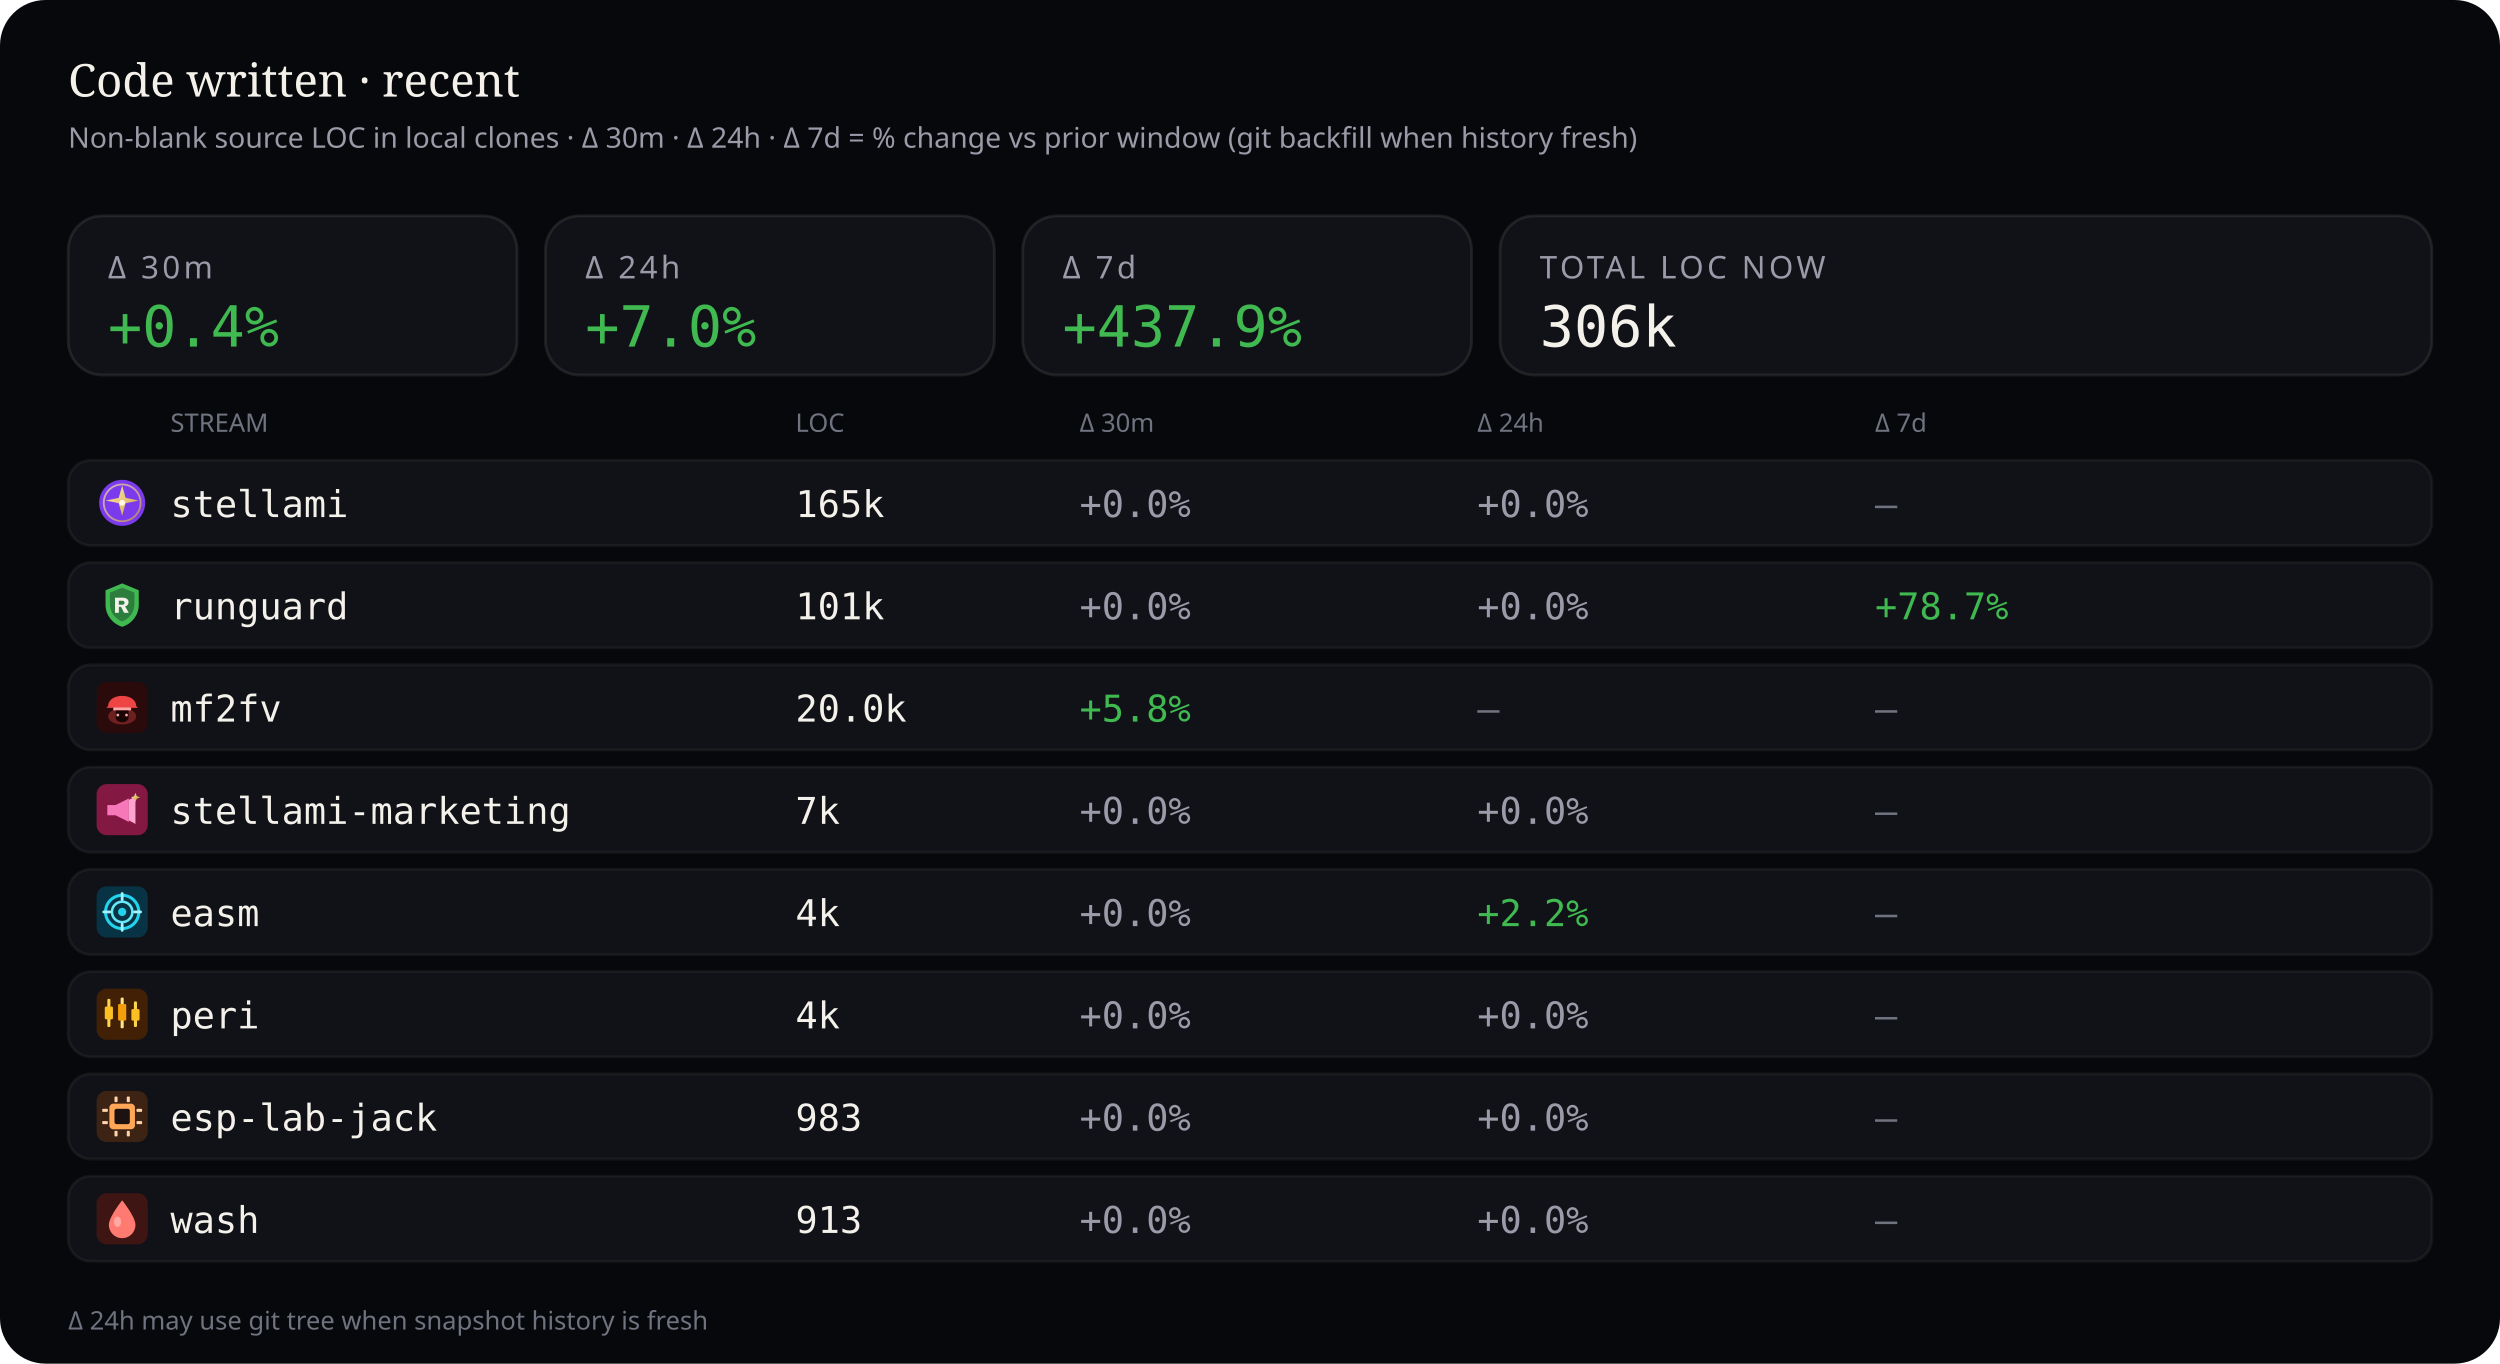
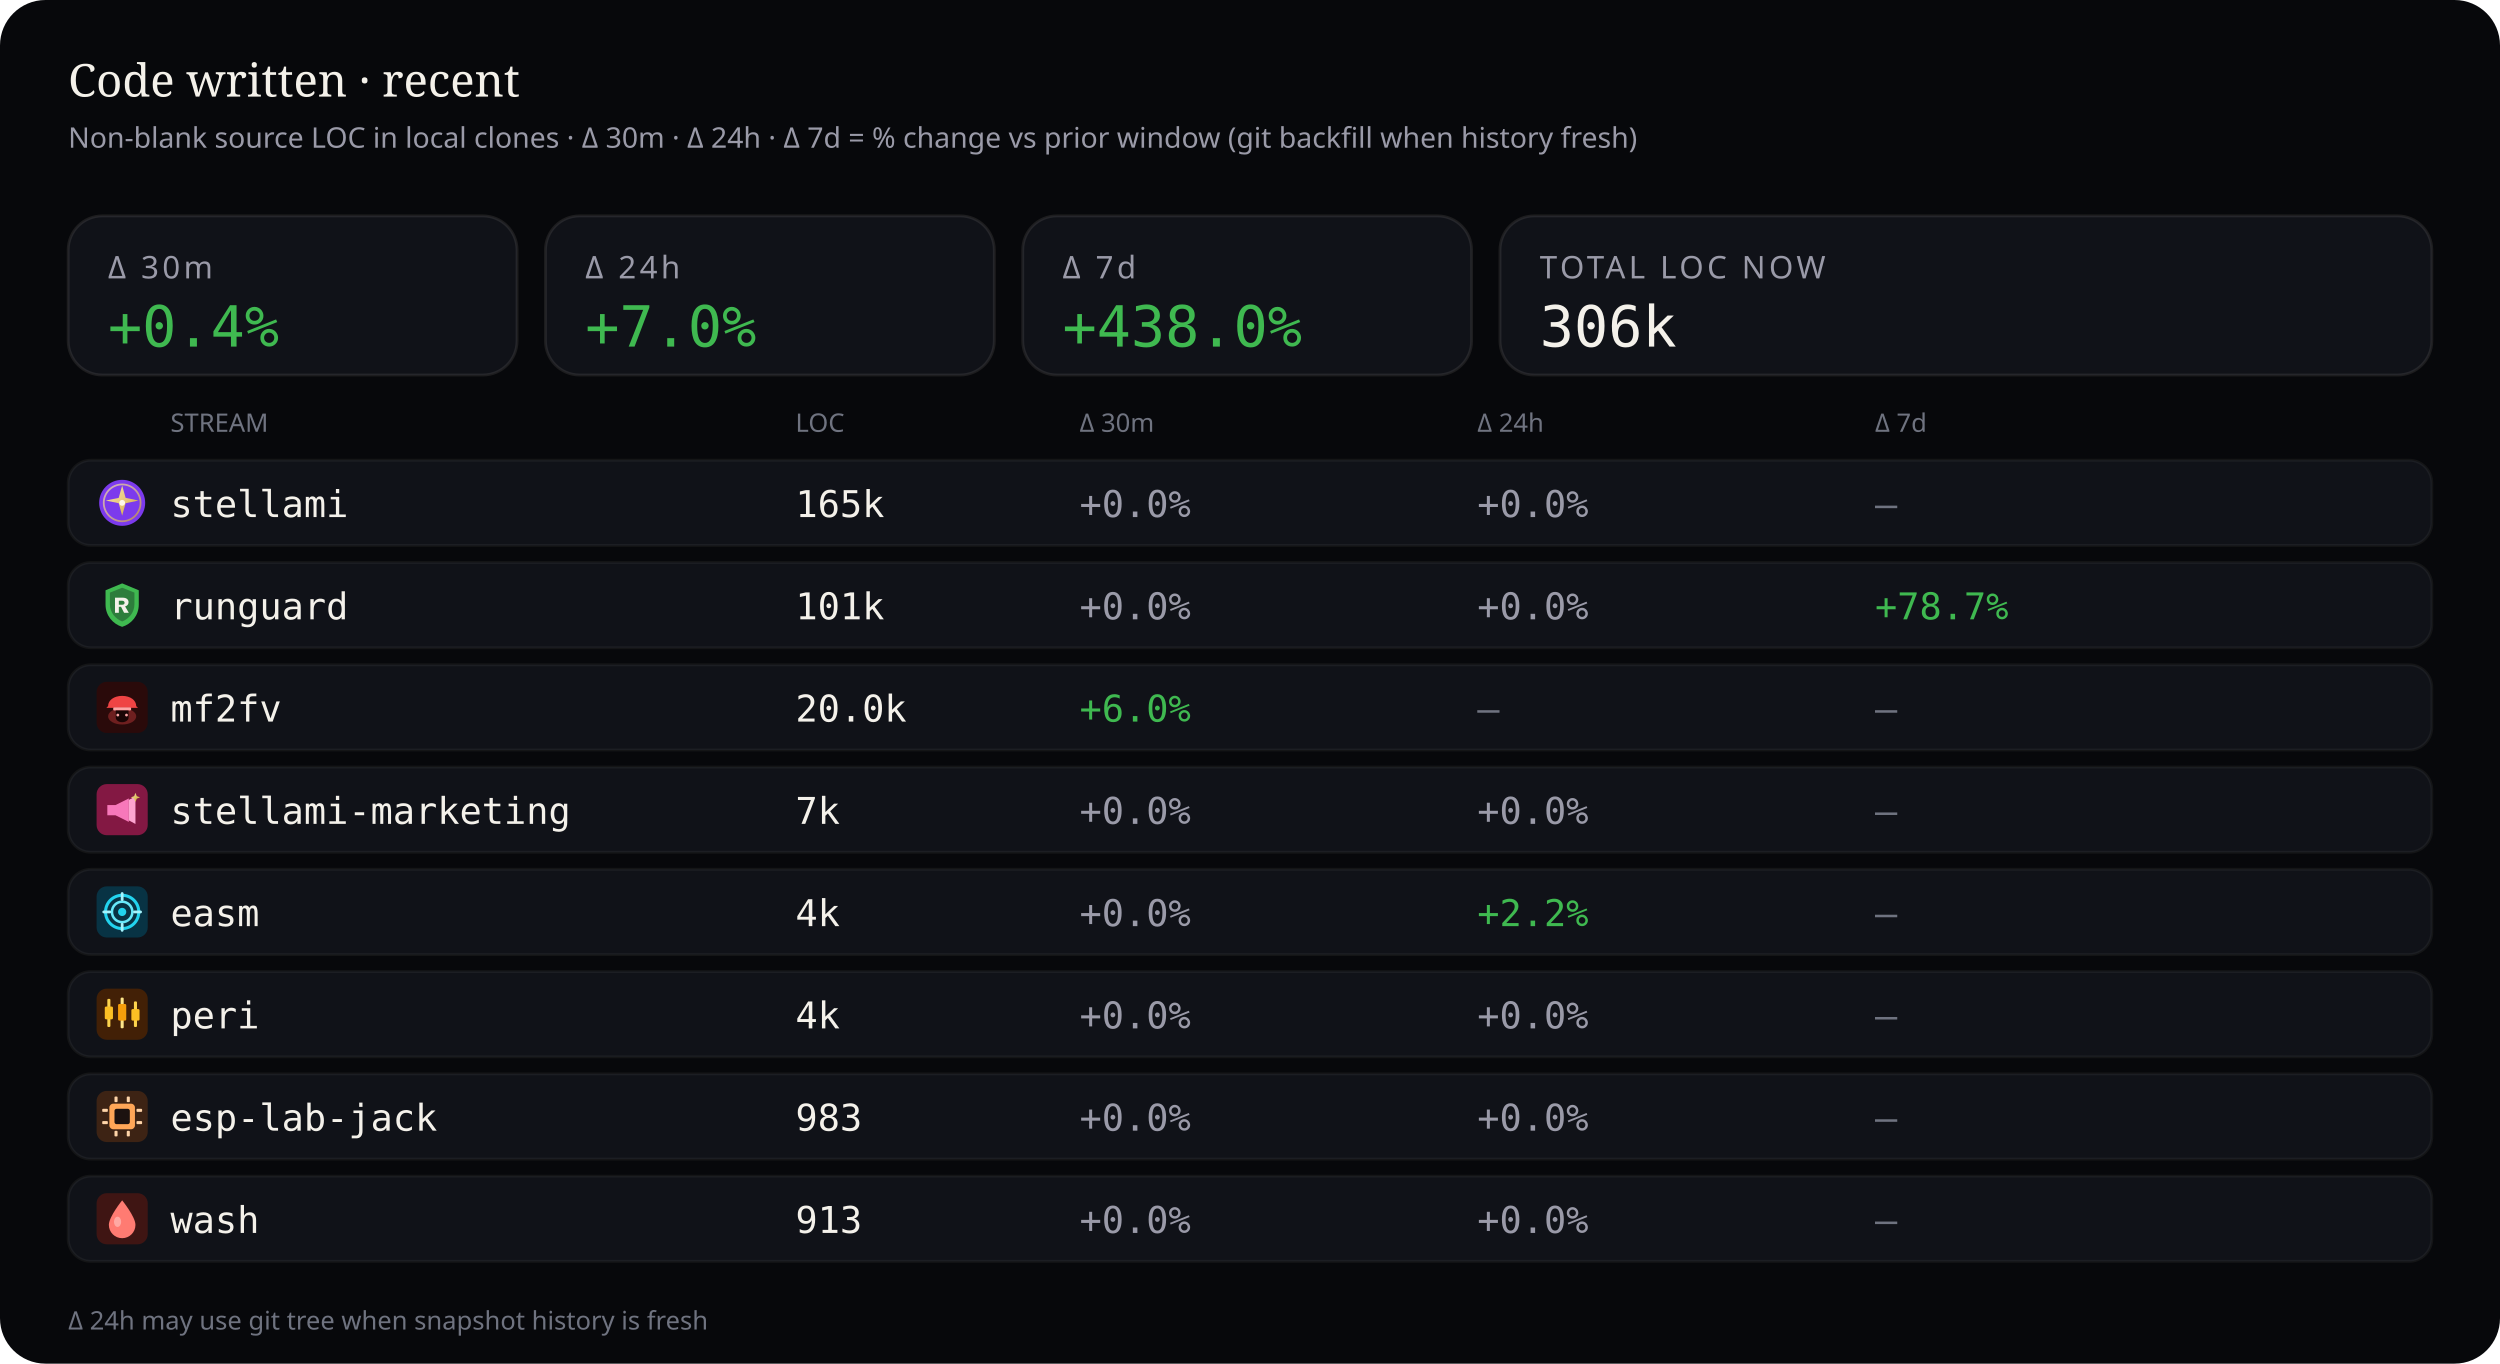
<svg xmlns="http://www.w3.org/2000/svg" viewBox="0 0 880 480" width="880" height="480" role="img" aria-label="Source code LOC deltas — 30 minutes, 24 hours, and 7 days">
  <rect width="880" height="480" rx="16" fill="#07080b" />
  <text x="24" y="34" fill="#f4f1ea" font-size="16" font-family="ui-serif, Georgia, serif">Code written · recent</text>
  <text x="24" y="52" fill="#9a9aa8" font-size="10" font-family="ui-sans-serif, system-ui, sans-serif">Non-blank source LOC in local clones · Δ 30m · Δ 24h · Δ 7d = % change vs prior window (git backfill when history fresh)</text>
  <rect x="24" y="76" width="158" height="56" rx="12" fill="#101218" stroke="rgba(232,228,214,0.10)" />
  <text x="38" y="98" fill="#9a9aa8" font-size="11" font-family="ui-sans-serif, system-ui, sans-serif" letter-spacing="1.2">Δ 30m</text>
  <text x="38" y="122" fill="#3fb950" font-size="20" font-family="ui-monospace, SFMono-Regular, monospace">+0.4%</text>
  <rect x="192" y="76" width="158" height="56" rx="12" fill="#101218" stroke="rgba(232,228,214,0.10)" />
  <text x="206" y="98" fill="#9a9aa8" font-size="11" font-family="ui-sans-serif, system-ui, sans-serif" letter-spacing="1.2">Δ 24h</text>
  <text x="206" y="122" fill="#3fb950" font-size="20" font-family="ui-monospace, SFMono-Regular, monospace">+7.0%</text>
  <rect x="360" y="76" width="158" height="56" rx="12" fill="#101218" stroke="rgba(232,228,214,0.10)" />
  <text x="374" y="98" fill="#9a9aa8" font-size="11" font-family="ui-sans-serif, system-ui, sans-serif" letter-spacing="1.2">Δ 7d</text>
-   <text x="374" y="122" fill="#3fb950" font-size="20" font-family="ui-monospace, SFMono-Regular, monospace">+437.9%</text>
+   <text x="374" y="122" fill="#3fb950" font-size="20" font-family="ui-monospace, SFMono-Regular, monospace">+438.0%</text>
  <rect x="528" y="76" width="328" height="56" rx="12" fill="#101218" stroke="rgba(232,228,214,0.10)" />
  <text x="542" y="98" fill="#9a9aa8" font-size="11" font-family="ui-sans-serif, system-ui, sans-serif" letter-spacing="1.2">TOTAL LOC NOW</text>
  <text x="542" y="122" fill="#f4f1ea" font-size="20" font-family="ui-monospace, SFMono-Regular, monospace">306k</text>
  <text x="60" y="152" fill="#6f7380" font-size="9" font-family="ui-sans-serif, system-ui, sans-serif">STREAM</text>
  <text x="280" y="152" fill="#6f7380" font-size="9" font-family="ui-sans-serif, system-ui, sans-serif">LOC</text>
  <text x="380" y="152" fill="#6f7380" font-size="9" font-family="ui-sans-serif, system-ui, sans-serif">Δ 30m</text>
  <text x="520" y="152" fill="#6f7380" font-size="9" font-family="ui-sans-serif, system-ui, sans-serif">Δ 24h</text>
  <text x="660" y="152" fill="#6f7380" font-size="9" font-family="ui-sans-serif, system-ui, sans-serif">Δ 7d</text>
  <rect x="24" y="162" width="832" height="30" rx="8" fill="#101218" stroke="rgba(232,228,214,0.06)" />
  <g id="stream_logo_stellami" class="stream_logo" data-stream="stellami" transform="translate(34.0,168.0) scale(0.9)" opacity="1.0">
    <defs>
      <linearGradient id="stream_logo_stellami-stellami-gold" x1="0%" y1="0%" x2="100%" y2="100%">
        <stop offset="0%" stop-color="#f5e6a8" />
        <stop offset="55%" stop-color="#e8c57a" />
        <stop offset="100%" stop-color="#c9a227" />
      </linearGradient>
    </defs>
    <circle cx="10" cy="10" r="9" fill="#7c3aed" />
    <circle cx="10" cy="10" r="7.2" fill="none" stroke="url(#stream_logo_stellami-stellami-gold)" stroke-width="0.7" opacity=".7" />
    <path fill="url(#stream_logo_stellami-stellami-gold)" d="M10 3.2 L11.35 8.05 L16.4 9.1 L11.35 10.15 L10 15 L8.65 10.15 L3.6 9.1 L8.65 8.05 Z" />
    <circle cx="10" cy="10" r="1.15" fill="#fff8e8" />
  </g>
  <use class="stream_logo" data-stream="stellami" href="#stream_logo_stellami" x="34.0" y="168.0" width="18" height="18" opacity="0" />
  <text x="60" y="182" fill="#f4f1ea" font-size="13" font-family="ui-monospace, SFMono-Regular, monospace">stellami</text>
  <text x="280" y="182" fill="#f4f1ea" font-size="13" font-family="ui-monospace, SFMono-Regular, monospace">165k</text>
  <text x="380" y="182" fill="#9a9aa8" font-size="13" font-family="ui-monospace, SFMono-Regular, monospace">+0.0%</text>
  <text x="520" y="182" fill="#9a9aa8" font-size="13" font-family="ui-monospace, SFMono-Regular, monospace">+0.0%</text>
  <text x="660" y="182" fill="#6f7380" font-size="13" font-family="ui-monospace, SFMono-Regular, monospace">—</text>
  <rect x="24" y="198" width="832" height="30" rx="8" fill="#101218" stroke="rgba(232,228,214,0.06)" />
  <g id="stream_logo_runguard" class="stream_logo" data-stream="runguard" transform="translate(34.0,204.0) scale(0.9)" opacity="1.0">
    <path fill="#3fb950" d="M10 1.5 L16.5 4.2 V9.8 C16.5 14.1 13.6 17.4 10 18.5 C6.4 17.4 3.5 14.1 3.5 9.8 V4.2 Z" />
    <path fill="#0d1117" fill-opacity=".35" d="M10 3.2 L14.8 5.1 V9.7 C14.8 12.9 12.6 15.4 10 16.4 C7.4 15.4 5.2 12.9 5.2 9.7 V5.1 Z" />
    <path fill="#f4f1ea" d="M7.2 7.1h3.1c1.35 0 2.2.7 2.2 1.75 0 .85-.5 1.45-1.35 1.65L12.6 13h-1.85l-1.2-2.35H8.7V13H7.2V7.1zm1.5 1.2v1.55h1.35c.55 0 .9-.28.9-.75s-.35-.8-.9-.8H8.7z" />
  </g>
  <use class="stream_logo" data-stream="runguard" href="#stream_logo_runguard" x="34.0" y="204.0" width="18" height="18" opacity="0" />
  <text x="60" y="218" fill="#f4f1ea" font-size="13" font-family="ui-monospace, SFMono-Regular, monospace">runguard</text>
  <text x="280" y="218" fill="#f4f1ea" font-size="13" font-family="ui-monospace, SFMono-Regular, monospace">101k</text>
  <text x="380" y="218" fill="#9a9aa8" font-size="13" font-family="ui-monospace, SFMono-Regular, monospace">+0.0%</text>
  <text x="520" y="218" fill="#9a9aa8" font-size="13" font-family="ui-monospace, SFMono-Regular, monospace">+0.0%</text>
  <text x="660" y="218" fill="#3fb950" font-size="13" font-family="ui-monospace, SFMono-Regular, monospace">+78.7%</text>
  <rect x="24" y="234" width="832" height="30" rx="8" fill="#101218" stroke="rgba(232,228,214,0.06)" />
  <g id="stream_logo_mf2fv" class="stream_logo" data-stream="mf2fv" transform="translate(34.0,240.0) scale(0.9)" opacity="1.0">
    <rect width="20" height="20" rx="4" fill="#2a0a0a" />
    <ellipse cx="10" cy="13.5" rx="5.5" ry="3.2" fill="#ef4444" opacity=".35" />
    <path fill="#ef4444" d="M4.5 9.5 C4.5 7.2 6.8 5.5 10 5.5 S15.5 7.2 15.5 9.5 L16.2 10.2 H3.8 Z" />
    <rect x="6.5" y="10" width="7" height="1.2" rx="0.4" fill="#fca5a5" />
    <path fill="#1a0505" d="M7.5 11.2 h5 v2.8 c0 1-1.1 1.8-2.5 1.8 s-2.5-.8-2.5-1.8 v-2.8z" />
    <circle cx="8.3" cy="13" r="0.55" fill="#fca5a5" />
    <circle cx="11.7" cy="13" r="0.55" fill="#fca5a5" />
  </g>
  <use class="stream_logo" data-stream="mf2fv" href="#stream_logo_mf2fv" x="34.0" y="240.0" width="18" height="18" opacity="0" />
  <text x="60" y="254" fill="#f4f1ea" font-size="13" font-family="ui-monospace, SFMono-Regular, monospace">mf2fv</text>
  <text x="280" y="254" fill="#f4f1ea" font-size="13" font-family="ui-monospace, SFMono-Regular, monospace">20.0k</text>
-   <text x="380" y="254" fill="#3fb950" font-size="13" font-family="ui-monospace, SFMono-Regular, monospace">+5.8%</text>
+   <text x="380" y="254" fill="#3fb950" font-size="13" font-family="ui-monospace, SFMono-Regular, monospace">+6.0%</text>
  <text x="520" y="254" fill="#6f7380" font-size="13" font-family="ui-monospace, SFMono-Regular, monospace">—</text>
  <text x="660" y="254" fill="#6f7380" font-size="13" font-family="ui-monospace, SFMono-Regular, monospace">—</text>
  <rect x="24" y="270" width="832" height="30" rx="8" fill="#101218" stroke="rgba(232,228,214,0.06)" />
  <g id="stream_logo_stellami-marketing" class="stream_logo" data-stream="stellami-marketing" transform="translate(34.0,276.0) scale(0.9)" opacity="1.0">
    <defs>
      <linearGradient id="stream_logo_stellami-marketing-smkt-gold" x1="0%" y1="0%" x2="100%" y2="100%">
        <stop offset="0%" stop-color="#f5e6a8" />
        <stop offset="100%" stop-color="#c9a227" />
      </linearGradient>
    </defs>
    <rect width="20" height="20" rx="4" fill="#831843" />
    <path fill="#f778ba" d="M4.2 8.2h3.2l5.2-2.6v9.2l-5.2-2.6H4.2z" />
    <path fill="#fda4d0" d="M12.6 6.2l2.6-1.4v10.8l-2.6-1.4z" />
    <path fill="url(#stream_logo_stellami-marketing-smkt-gold)" d="M15.2 3.4 L15.7 4.7 L17 5.2 L15.7 5.7 L15.2 7 L14.7 5.7 L13.4 5.2 L14.7 4.7 Z" />
  </g>
  <use class="stream_logo" data-stream="stellami-marketing" href="#stream_logo_stellami-marketing" x="34.0" y="276.0" width="18" height="18" opacity="0" />
  <text x="60" y="290" fill="#f4f1ea" font-size="13" font-family="ui-monospace, SFMono-Regular, monospace">stellami-marketing</text>
  <text x="280" y="290" fill="#f4f1ea" font-size="13" font-family="ui-monospace, SFMono-Regular, monospace">7k</text>
  <text x="380" y="290" fill="#9a9aa8" font-size="13" font-family="ui-monospace, SFMono-Regular, monospace">+0.0%</text>
  <text x="520" y="290" fill="#9a9aa8" font-size="13" font-family="ui-monospace, SFMono-Regular, monospace">+0.0%</text>
  <text x="660" y="290" fill="#6f7380" font-size="13" font-family="ui-monospace, SFMono-Regular, monospace">—</text>
  <rect x="24" y="306" width="832" height="30" rx="8" fill="#101218" stroke="rgba(232,228,214,0.06)" />
  <g id="stream_logo_easm" class="stream_logo" data-stream="easm" transform="translate(34.0,312.0) scale(0.9)" opacity="1.0">
    <rect width="20" height="20" rx="4" fill="#083344" />
    <circle cx="10" cy="10" r="6.5" fill="none" stroke="#22d3ee" stroke-width="1.2" />
    <circle cx="10" cy="10" r="4" fill="none" stroke="#67e8f9" stroke-width="1" />
    <circle cx="10" cy="10" r="1.6" fill="#22d3ee" />
    <path d="M10 2.8 V5.2 M10 14.8 V17.2 M2.8 10 H5.2 M14.8 10 H17.2" stroke="#a5f3fc" stroke-width="1.1" stroke-linecap="round" />
  </g>
  <use class="stream_logo" data-stream="easm" href="#stream_logo_easm" x="34.0" y="312.0" width="18" height="18" opacity="0" />
  <text x="60" y="326" fill="#f4f1ea" font-size="13" font-family="ui-monospace, SFMono-Regular, monospace">easm</text>
  <text x="280" y="326" fill="#f4f1ea" font-size="13" font-family="ui-monospace, SFMono-Regular, monospace">4k</text>
  <text x="380" y="326" fill="#9a9aa8" font-size="13" font-family="ui-monospace, SFMono-Regular, monospace">+0.0%</text>
  <text x="520" y="326" fill="#3fb950" font-size="13" font-family="ui-monospace, SFMono-Regular, monospace">+2.2%</text>
  <text x="660" y="326" fill="#6f7380" font-size="13" font-family="ui-monospace, SFMono-Regular, monospace">—</text>
  <rect x="24" y="342" width="832" height="30" rx="8" fill="#101218" stroke="rgba(232,228,214,0.06)" />
  <g id="stream_logo_peri" class="stream_logo" data-stream="peri" transform="translate(34.0,348.0) scale(0.9)" opacity="1.0">
    <rect width="20" height="20" rx="4" fill="#422006" />
    <rect x="4.2" y="4" width="1.2" height="11" rx="0.4" fill="#fcd34d" />
    <rect x="3.2" y="7" width="3.2" height="5" rx="0.5" fill="#fbbf24" />
    <rect x="9.4" y="3.5" width="1.2" height="12" rx="0.4" fill="#fde68a" />
    <rect x="8.4" y="6" width="3.2" height="6.5" rx="0.5" fill="#f59e0b" />
    <rect x="14.6" y="5" width="1.2" height="10" rx="0.4" fill="#fcd34d" />
    <rect x="13.6" y="8" width="3.2" height="4.5" rx="0.5" fill="#fbbf24" />
  </g>
  <use class="stream_logo" data-stream="peri" href="#stream_logo_peri" x="34.0" y="348.0" width="18" height="18" opacity="0" />
  <text x="60" y="362" fill="#f4f1ea" font-size="13" font-family="ui-monospace, SFMono-Regular, monospace">peri</text>
  <text x="280" y="362" fill="#f4f1ea" font-size="13" font-family="ui-monospace, SFMono-Regular, monospace">4k</text>
  <text x="380" y="362" fill="#9a9aa8" font-size="13" font-family="ui-monospace, SFMono-Regular, monospace">+0.0%</text>
  <text x="520" y="362" fill="#9a9aa8" font-size="13" font-family="ui-monospace, SFMono-Regular, monospace">+0.0%</text>
  <text x="660" y="362" fill="#6f7380" font-size="13" font-family="ui-monospace, SFMono-Regular, monospace">—</text>
  <rect x="24" y="378" width="832" height="30" rx="8" fill="#101218" stroke="rgba(232,228,214,0.06)" />
  <g id="stream_logo_esp-lab-jack" class="stream_logo" data-stream="esp-lab-jack" transform="translate(34.0,384.0) scale(0.9)" opacity="1.0">
    <rect width="20" height="20" rx="4" fill="#3d2314" />
    <rect x="5" y="5" width="10" height="10" rx="1.5" fill="#ffa657" />
    <rect x="7" y="7" width="6" height="6" rx="0.8" fill="#1c1210" />
    <rect x="2.2" y="7" width="2.2" height="1.2" rx="0.3" fill="#ffd4a8" />
    <rect x="2.2" y="11.8" width="2.2" height="1.2" rx="0.3" fill="#ffd4a8" />
    <rect x="15.6" y="7" width="2.2" height="1.2" rx="0.3" fill="#ffd4a8" />
    <rect x="15.6" y="11.8" width="2.2" height="1.2" rx="0.3" fill="#ffd4a8" />
    <rect x="7" y="2.2" width="1.2" height="2.2" rx="0.3" fill="#ffd4a8" />
    <rect x="11.8" y="2.2" width="1.2" height="2.2" rx="0.3" fill="#ffd4a8" />
    <rect x="7" y="15.6" width="1.2" height="2.2" rx="0.3" fill="#ffd4a8" />
    <rect x="11.8" y="15.6" width="1.2" height="2.2" rx="0.3" fill="#ffd4a8" />
  </g>
  <use class="stream_logo" data-stream="esp-lab-jack" href="#stream_logo_esp-lab-jack" x="34.0" y="384.0" width="18" height="18" opacity="0" />
  <text x="60" y="398" fill="#f4f1ea" font-size="13" font-family="ui-monospace, SFMono-Regular, monospace">esp-lab-jack</text>
  <text x="280" y="398" fill="#f4f1ea" font-size="13" font-family="ui-monospace, SFMono-Regular, monospace">983</text>
  <text x="380" y="398" fill="#9a9aa8" font-size="13" font-family="ui-monospace, SFMono-Regular, monospace">+0.0%</text>
  <text x="520" y="398" fill="#9a9aa8" font-size="13" font-family="ui-monospace, SFMono-Regular, monospace">+0.0%</text>
  <text x="660" y="398" fill="#6f7380" font-size="13" font-family="ui-monospace, SFMono-Regular, monospace">—</text>
  <rect x="24" y="414" width="832" height="30" rx="8" fill="#101218" stroke="rgba(232,228,214,0.06)" />
  <g id="stream_logo_wash" class="stream_logo" data-stream="wash" transform="translate(34.0,420.0) scale(0.9)" opacity="1.0">
    <rect width="20" height="20" rx="4" fill="#3f1513" />
    <path fill="#ff7b72" d="M10 2.8 C10 2.8 15.2 9.2 15.2 12.4 A5.2 5.2 0 0 1 4.8 12.4 C4.8 9.2 10 2.8 10 2.8 Z" />
    <ellipse cx="8.2" cy="11.2" rx="1.4" ry="2" fill="#ffd0cc" opacity=".55" />
  </g>
  <use class="stream_logo" data-stream="wash" href="#stream_logo_wash" x="34.0" y="420.0" width="18" height="18" opacity="0" />
  <text x="60" y="434" fill="#f4f1ea" font-size="13" font-family="ui-monospace, SFMono-Regular, monospace">wash</text>
  <text x="280" y="434" fill="#f4f1ea" font-size="13" font-family="ui-monospace, SFMono-Regular, monospace">913</text>
  <text x="380" y="434" fill="#9a9aa8" font-size="13" font-family="ui-monospace, SFMono-Regular, monospace">+0.0%</text>
  <text x="520" y="434" fill="#9a9aa8" font-size="13" font-family="ui-monospace, SFMono-Regular, monospace">+0.0%</text>
  <text x="660" y="434" fill="#6f7380" font-size="13" font-family="ui-monospace, SFMono-Regular, monospace">—</text>
  <text x="24" y="468" fill="#6f7380" font-size="9" font-family="ui-sans-serif, system-ui, sans-serif">Δ 24h may use git tree when snapshot history is fresh</text>
</svg>
